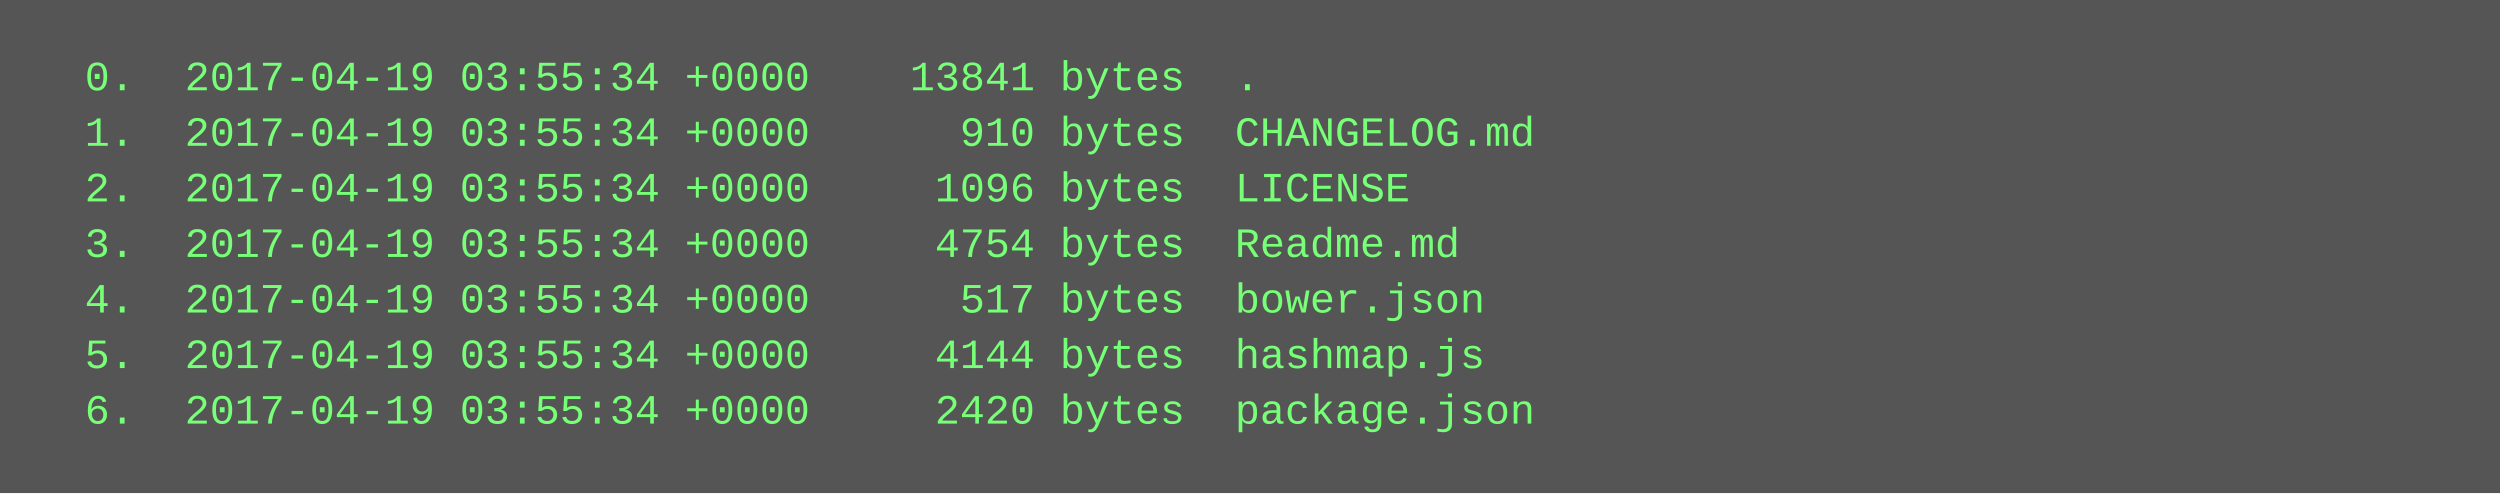
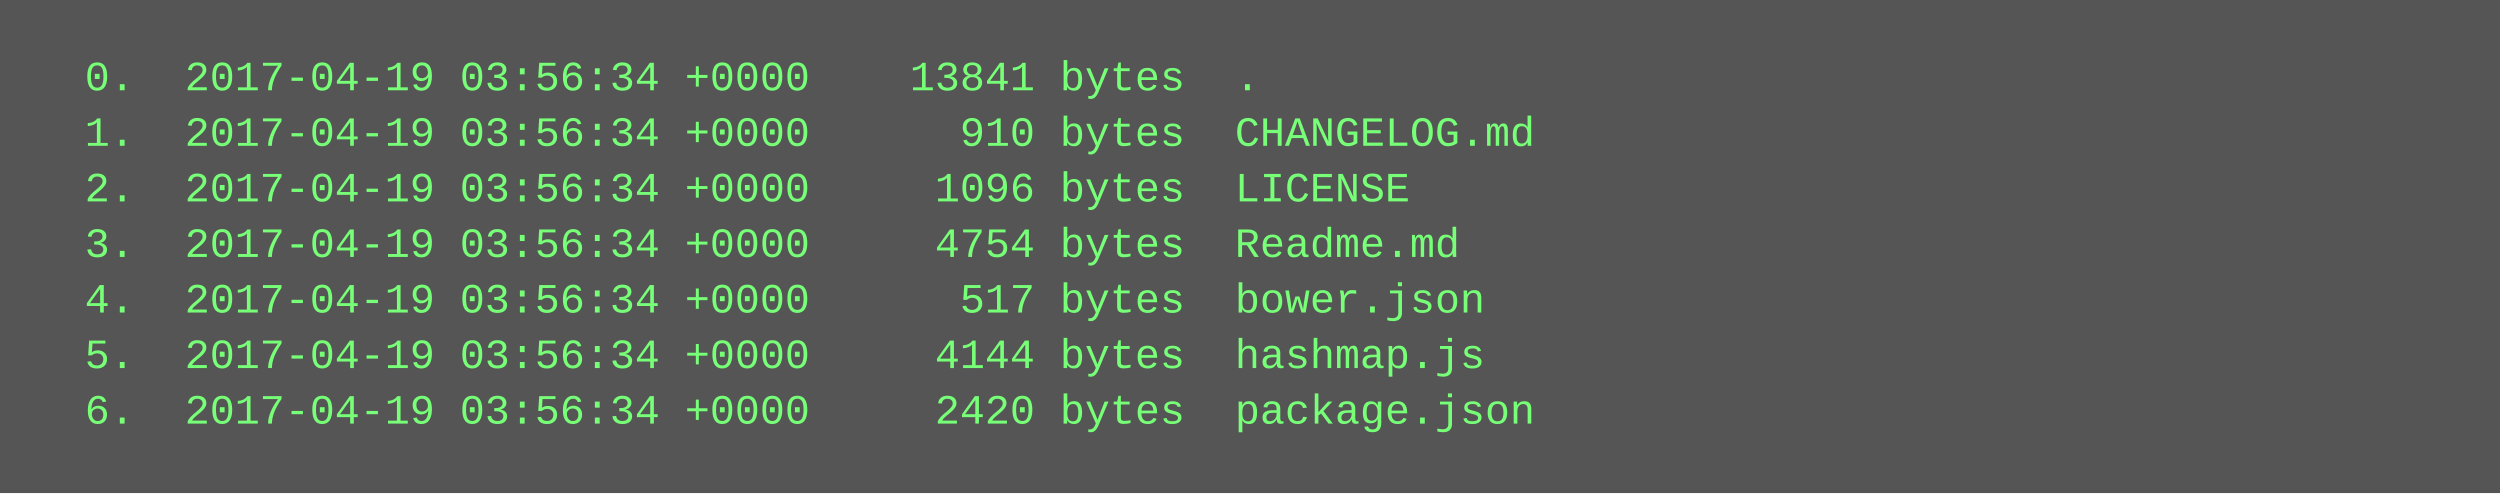
<svg xmlns="http://www.w3.org/2000/svg" height="142" width="720">
  <rect height="142" fill="#555" width="720" />
  <text fill="#7f7" font-family="Courier New" font-size="12" xml:space="preserve">
-     <tspan x="10" y="26">  0.  2017-04-19 03:55:34 +0000    13841 bytes  .</tspan>
-     <tspan x="10" y="42">  1.  2017-04-19 03:55:34 +0000      910 bytes  CHANGELOG.md</tspan>
-     <tspan x="10" y="58">  2.  2017-04-19 03:55:34 +0000     1096 bytes  LICENSE</tspan>
-     <tspan x="10" y="74">  3.  2017-04-19 03:55:34 +0000     4754 bytes  Readme.md</tspan>
-     <tspan x="10" y="90">  4.  2017-04-19 03:55:34 +0000      517 bytes  bower.json</tspan>
-     <tspan x="10" y="106">  5.  2017-04-19 03:55:34 +0000     4144 bytes  hashmap.js</tspan>
-     <tspan x="10" y="122">  6.  2017-04-19 03:55:34 +0000     2420 bytes  package.json</tspan>
+     <tspan x="10" y="26">  0.  2017-04-19 03:56:34 +0000    13841 bytes  .</tspan>
+     <tspan x="10" y="42">  1.  2017-04-19 03:56:34 +0000      910 bytes  CHANGELOG.md</tspan>
+     <tspan x="10" y="58">  2.  2017-04-19 03:56:34 +0000     1096 bytes  LICENSE</tspan>
+     <tspan x="10" y="74">  3.  2017-04-19 03:56:34 +0000     4754 bytes  Readme.md</tspan>
+     <tspan x="10" y="90">  4.  2017-04-19 03:56:34 +0000      517 bytes  bower.json</tspan>
+     <tspan x="10" y="106">  5.  2017-04-19 03:56:34 +0000     4144 bytes  hashmap.js</tspan>
+     <tspan x="10" y="122">  6.  2017-04-19 03:56:34 +0000     2420 bytes  package.json</tspan>
  </text>
</svg>
